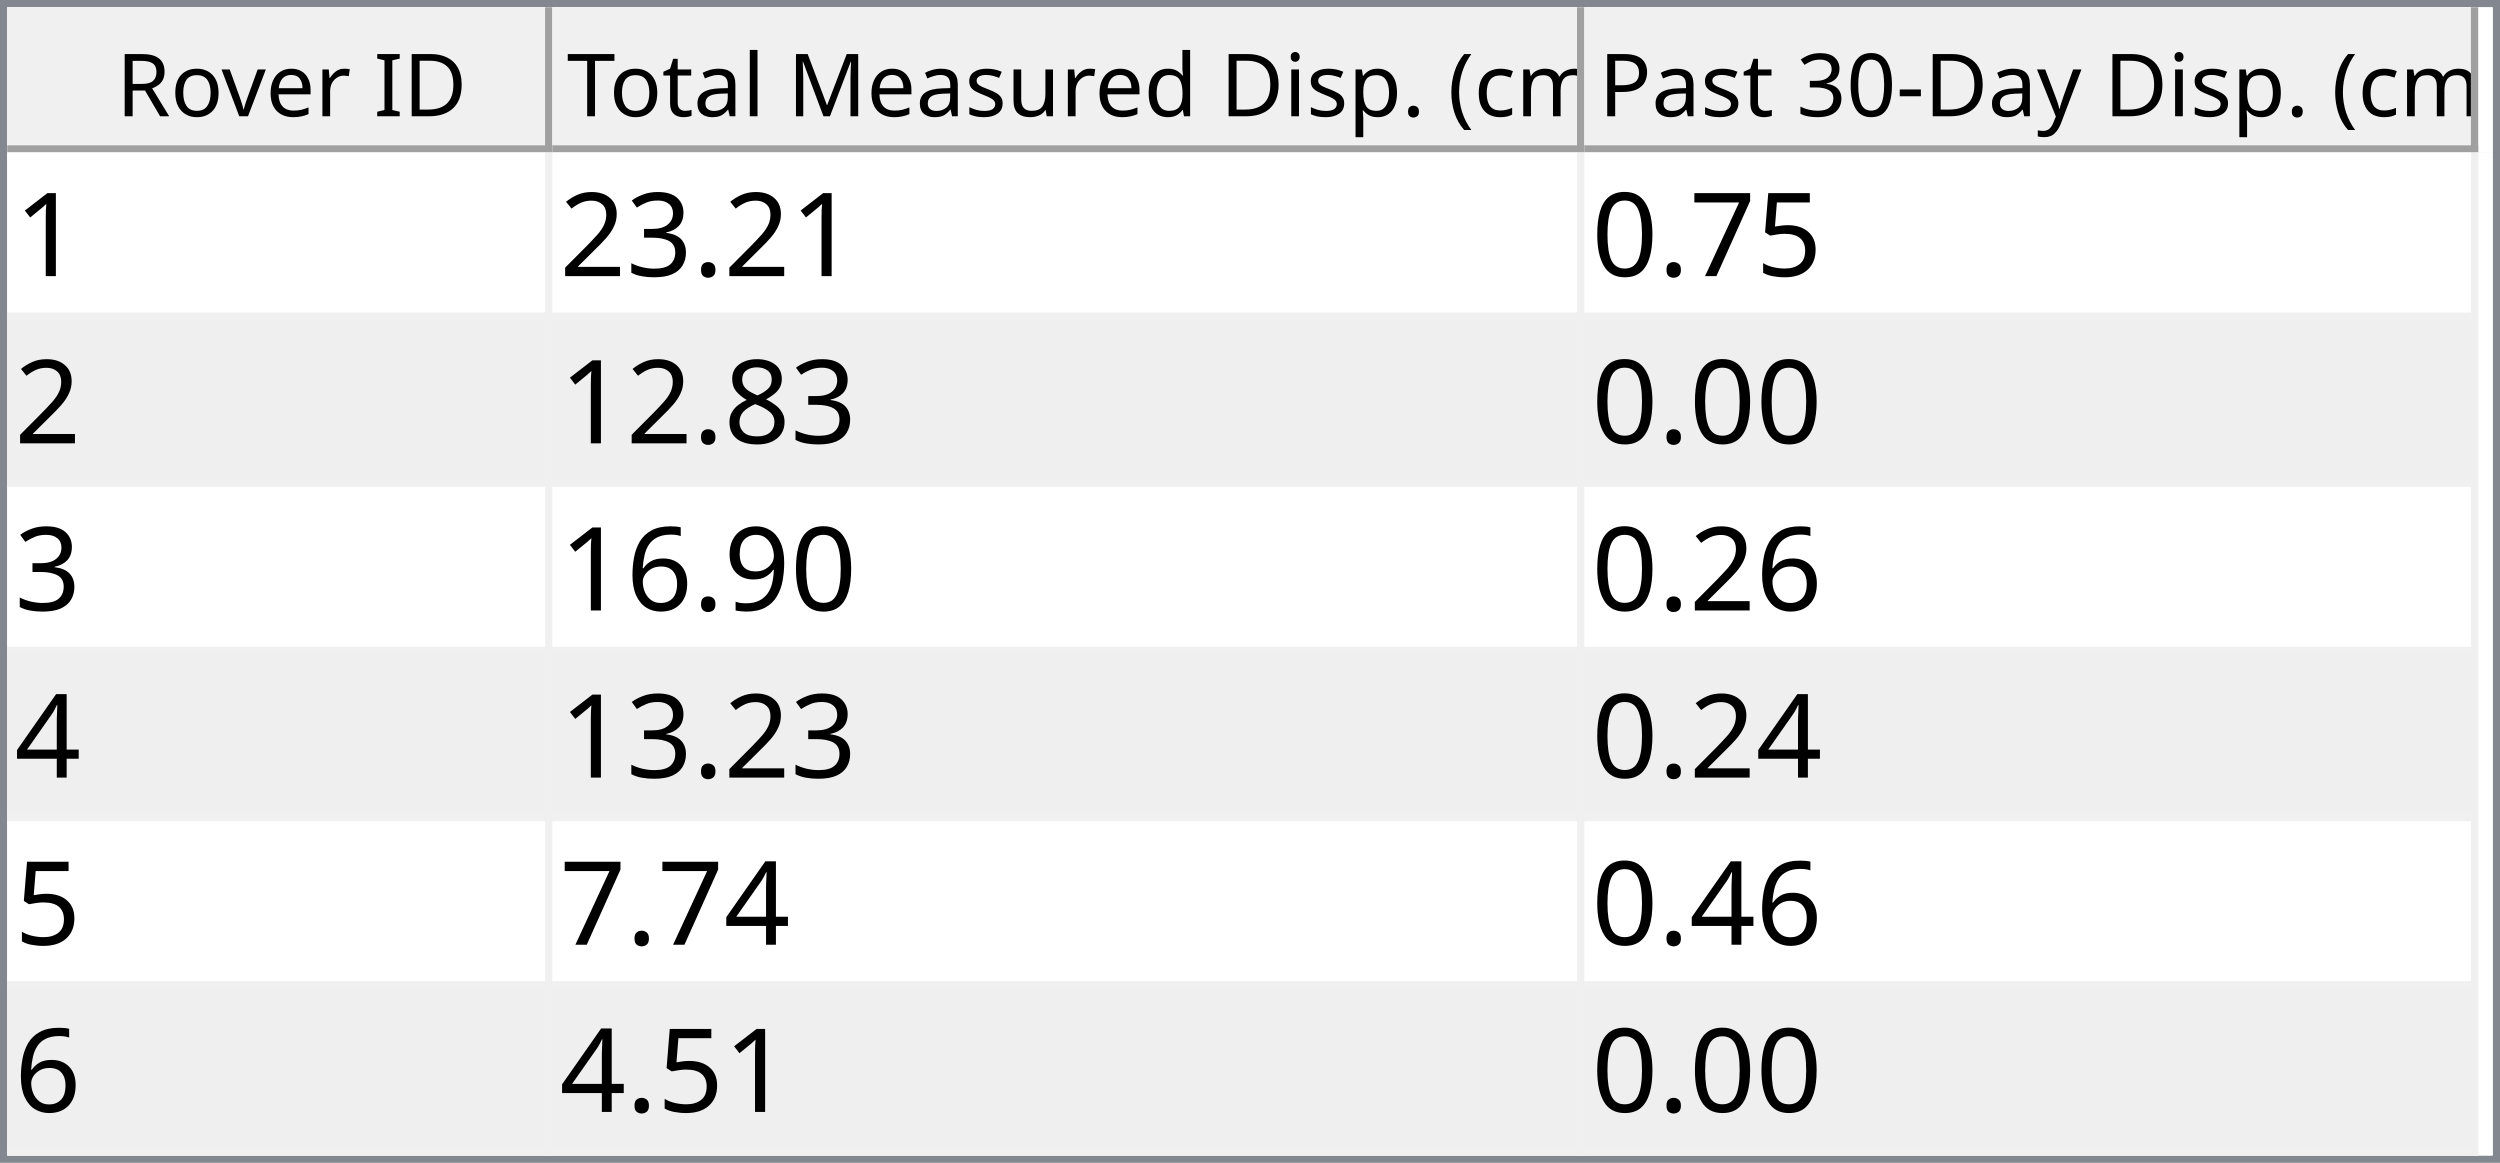
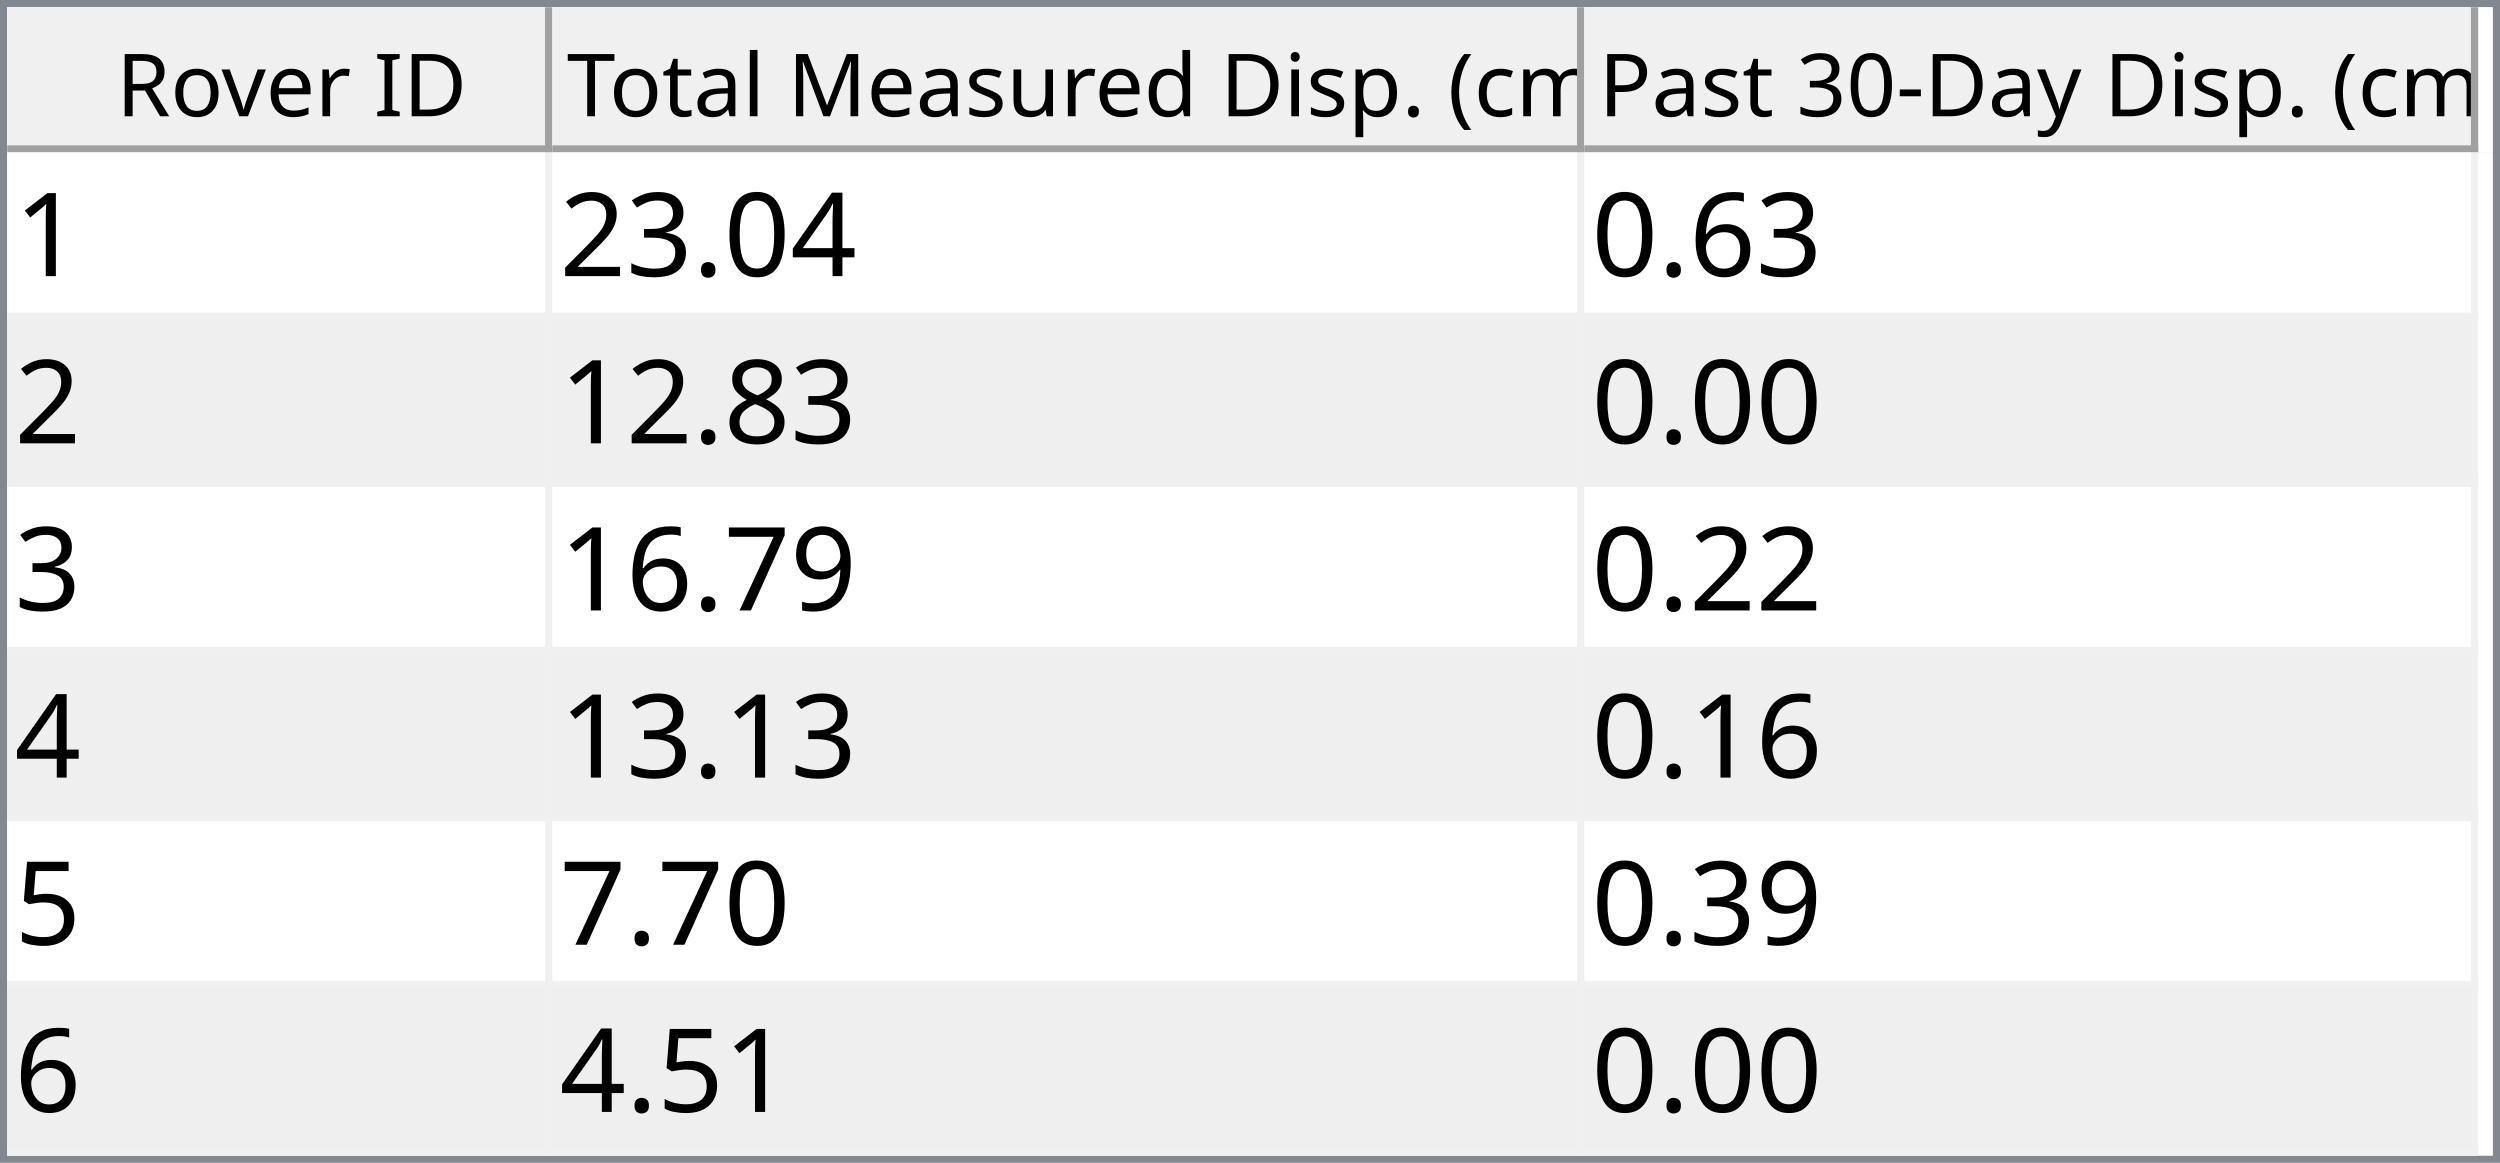
<svg xmlns="http://www.w3.org/2000/svg" style="fill-opacity:1; color-rendering:auto; color-interpolation:auto; text-rendering:auto; stroke:black; stroke-linecap:square; stroke-miterlimit:10; shape-rendering:auto; stroke-opacity:1; fill:black; stroke-dasharray:none; font-weight:normal; stroke-width:1; font-family:'Dialog'; font-style:normal; stroke-linejoin:miter; font-size:12px; stroke-dashoffset:0; image-rendering:auto;" width="344" height="160">
  <defs id="genericDefs" />
  <g>
    <defs id="defs1">
      <clipPath clipPathUnits="userSpaceOnUse" id="clipPath1">
        <path d="M0 0 L344 0 L344 160 L0 160 L0 0 Z" />
      </clipPath>
      <clipPath clipPathUnits="userSpaceOnUse" id="clipPath2">
        <path d="M0 0 L0 160 L344 160 L344 0 Z" />
      </clipPath>
      <clipPath clipPathUnits="userSpaceOnUse" id="clipPath3">
        <path d="M0 0 L0 20 L342 20 L342 0 Z" />
      </clipPath>
      <clipPath clipPathUnits="userSpaceOnUse" id="clipPath4">
        <path d="M0 0 L0 20 L75 20 L75 0 Z" />
      </clipPath>
      <clipPath clipPathUnits="userSpaceOnUse" id="clipPath5">
        <path d="M1 1 L1 19 L74 19 L74 1 Z" />
      </clipPath>
      <clipPath clipPathUnits="userSpaceOnUse" id="clipPath6">
        <path d="M0 0 L0 18 L73 18 L73 0 Z" />
      </clipPath>
      <clipPath clipPathUnits="userSpaceOnUse" id="clipPath7">
        <path d="M-0.5 -0.5 L-0.5 19.5 L74.5 19.5 L74.5 -0.5 Z" />
      </clipPath>
      <clipPath clipPathUnits="userSpaceOnUse" id="clipPath8">
        <path d="M0 0 L0 20 L142 20 L142 0 Z" />
      </clipPath>
      <clipPath clipPathUnits="userSpaceOnUse" id="clipPath9">
        <path d="M1 1 L1 19 L141 19 L141 1 Z" />
      </clipPath>
      <clipPath clipPathUnits="userSpaceOnUse" id="clipPath10">
        <path d="M0 0 L0 18 L140 18 L140 0 Z" />
      </clipPath>
      <clipPath clipPathUnits="userSpaceOnUse" id="clipPath11">
        <path d="M-0.5 -0.5 L-0.5 19.5 L141.5 19.5 L141.5 -0.5 Z" />
      </clipPath>
      <clipPath clipPathUnits="userSpaceOnUse" id="clipPath12">
        <path d="M0 0 L0 20 L123 20 L123 0 Z" />
      </clipPath>
      <clipPath clipPathUnits="userSpaceOnUse" id="clipPath13">
        <path d="M1 1 L1 19 L122 19 L122 1 Z" />
      </clipPath>
      <clipPath clipPathUnits="userSpaceOnUse" id="clipPath14">
        <path d="M0 0 L0 18 L121 18 L121 0 Z" />
      </clipPath>
      <clipPath clipPathUnits="userSpaceOnUse" id="clipPath15">
        <path d="M-0.5 -0.5 L-0.5 19.5 L122.5 19.5 L122.5 -0.5 Z" />
      </clipPath>
      <clipPath clipPathUnits="userSpaceOnUse" id="clipPath16">
        <path d="M0 0 L0 138 L342 138 L342 0 Z" />
      </clipPath>
      <clipPath clipPathUnits="userSpaceOnUse" id="clipPath17">
        <path d="M0 0 L0 138 L340 138 L340 0 Z" />
      </clipPath>
      <clipPath clipPathUnits="userSpaceOnUse" id="clipPath18">
        <path d="M-0.5 -0.5 L-0.5 137.5 L339.5 137.5 L339.5 -0.5 Z" />
      </clipPath>
      <clipPath clipPathUnits="userSpaceOnUse" id="clipPath19">
        <path d="M0 0 L0 22 L74 22 L74 0 Z" />
      </clipPath>
      <clipPath clipPathUnits="userSpaceOnUse" id="clipPath20">
        <path d="M0 0 L0 22 L141 22 L141 0 Z" />
      </clipPath>
      <clipPath clipPathUnits="userSpaceOnUse" id="clipPath21">
        <path d="M0 0 L0 22 L122 22 L122 0 Z" />
      </clipPath>
      <font horiz-adv-x="64.551" id="font1">
        <font-face ascent="107.91" descent="25.098" units-per-em="100" style="font-style:normal; font-family:Segoe UI; font-weight:normal;" />
        <missing-glyph horiz-adv-x="64.551" d="M8.109 0 L8.109 68.266 L56.453 68.266 L56.453 0 L8.109 0 ZM15.328 7.234 L49.219 7.234 L49.219 61.031 L15.328 61.031 L15.328 7.234 Z" />
        <glyph unicode="D" horiz-adv-x="70.117" d="M9.188 0 L9.188 70.016 L28.516 70.016 Q65.531 70.016 65.531 35.891 Q65.531 19.672 55.25 9.836 Q44.969 0 27.734 0 L9.188 0 ZM17.391 62.594 L17.391 7.422 L27.828 7.422 Q41.609 7.422 49.273 14.797 Q56.938 22.172 56.938 35.688 Q56.938 62.594 28.328 62.594 L17.391 62.594 Z" />
        <glyph unicode="I" horiz-adv-x="26.611" d="M17.391 0 L9.188 0 L9.188 70.016 L17.391 70.016 L17.391 0 Z" />
        <glyph unicode=" " horiz-adv-x="27.393" d="" />
        <glyph unicode="r" horiz-adv-x="34.766" d="M34.188 41.891 Q32.078 43.5 28.125 43.5 Q23 43.5 19.555 38.672 Q16.109 33.844 16.109 25.484 L16.109 0 L8.109 0 L8.109 50 L16.109 50 L16.109 39.703 L16.312 39.703 Q18.016 44.969 21.531 47.922 Q25.047 50.875 29.391 50.875 Q32.516 50.875 34.188 50.203 L34.188 41.891 Z" />
        <glyph unicode="e" horiz-adv-x="52.295" d="M48.297 23 L12.984 23 Q13.188 14.656 17.484 10.109 Q21.781 5.562 29.297 5.562 Q37.75 5.562 44.828 11.141 L44.828 3.609 Q38.234 -1.172 27.391 -1.172 Q16.797 -1.172 10.742 5.641 Q4.688 12.453 4.688 24.812 Q4.688 36.469 11.305 43.82 Q17.922 51.172 27.734 51.172 Q37.547 51.172 42.922 44.828 Q48.297 38.484 48.297 27.203 L48.297 23 ZM40.094 29.781 Q40.047 36.719 36.75 40.578 Q33.453 44.438 27.594 44.438 Q21.922 44.438 17.969 40.383 Q14.016 36.328 13.094 29.781 L40.094 29.781 Z" />
        <glyph unicode="v" horiz-adv-x="47.9" d="M47.406 50 L27.484 0 L19.625 0 L0.688 50 L9.469 50 L22.172 13.672 Q23.578 9.672 23.922 6.688 L24.125 6.688 Q24.609 10.453 25.688 13.484 L38.969 50 L47.406 50 Z" />
        <glyph unicode="o" horiz-adv-x="58.594" d="M29 -1.172 Q17.922 -1.172 11.305 5.836 Q4.688 12.844 4.688 24.422 Q4.688 37.016 11.57 44.094 Q18.453 51.172 30.172 51.172 Q41.359 51.172 47.633 44.289 Q53.906 37.406 53.906 25.203 Q53.906 13.234 47.141 6.031 Q40.375 -1.172 29 -1.172 ZM29.594 44.438 Q21.875 44.438 17.383 39.188 Q12.891 33.938 12.891 24.703 Q12.891 15.828 17.43 10.695 Q21.969 5.562 29.594 5.562 Q37.359 5.562 41.531 10.594 Q45.703 15.625 45.703 24.906 Q45.703 34.281 41.531 39.359 Q37.359 44.438 29.594 44.438 Z" />
        <glyph unicode="R" horiz-adv-x="59.814" d="M59.375 0 L49.609 0 L37.891 19.625 Q36.281 22.359 34.766 24.289 Q33.25 26.219 31.664 27.438 Q30.078 28.656 28.25 29.219 Q26.422 29.781 24.125 29.781 L17.391 29.781 L17.391 0 L9.188 0 L9.188 70.016 L30.078 70.016 Q34.672 70.016 38.555 68.867 Q42.438 67.719 45.289 65.375 Q48.141 63.031 49.758 59.547 Q51.375 56.062 51.375 51.375 Q51.375 47.703 50.273 44.656 Q49.172 41.609 47.148 39.211 Q45.125 36.812 42.266 35.133 Q39.406 33.453 35.844 32.516 L35.844 32.328 Q37.594 31.547 38.891 30.547 Q40.188 29.547 41.359 28.18 Q42.531 26.812 43.68 25.078 Q44.828 23.344 46.234 21.047 L59.375 0 ZM17.391 62.594 L17.391 37.203 L28.516 37.203 Q31.594 37.203 34.203 38.133 Q36.812 39.062 38.719 40.797 Q40.625 42.531 41.703 45.047 Q42.781 47.562 42.781 50.688 Q42.781 56.297 39.141 59.445 Q35.5 62.594 28.609 62.594 L17.391 62.594 Z" />
        <glyph unicode=")" horiz-adv-x="30.176" d="M8.297 -15.922 L1.172 -15.922 Q16.406 2.344 16.406 26.812 Q16.406 51.469 1.078 70.016 L8.297 70.016 Q23.531 52.156 23.531 26.703 Q23.531 1.375 8.297 -15.922 Z" />
        <glyph unicode="m" horiz-adv-x="86.133" d="M79.109 0 L71.094 0 L71.094 28.719 Q71.094 37.016 68.531 40.727 Q65.969 44.438 59.906 44.438 Q54.781 44.438 51.195 39.75 Q47.609 35.062 47.609 28.516 L47.609 0 L39.594 0 L39.594 29.688 Q39.594 44.438 28.219 44.438 Q22.953 44.438 19.531 40.016 Q16.109 35.594 16.109 28.516 L16.109 0 L8.109 0 L8.109 50 L16.109 50 L16.109 42.094 L16.312 42.094 Q21.625 51.172 31.844 51.172 Q36.969 51.172 40.773 48.312 Q44.578 45.453 46 40.828 Q51.562 51.172 62.594 51.172 Q79.109 51.172 79.109 30.812 L79.109 0 Z" />
        <glyph unicode="c" horiz-adv-x="46.191" d="M42.188 2.297 Q36.422 -1.172 28.516 -1.172 Q17.828 -1.172 11.258 5.789 Q4.688 12.75 4.688 23.828 Q4.688 36.188 11.766 43.68 Q18.844 51.172 30.672 51.172 Q37.25 51.172 42.281 48.734 L42.281 40.531 Q36.719 44.438 30.375 44.438 Q22.703 44.438 17.797 38.945 Q12.891 33.453 12.891 24.516 Q12.891 15.719 17.508 10.641 Q22.125 5.562 29.891 5.562 Q36.422 5.562 42.188 9.906 L42.188 2.297 Z" />
        <glyph unicode="(" horiz-adv-x="30.176" d="M29.109 -15.922 L21.969 -15.922 Q6.844 1.375 6.844 26.703 Q6.844 52.156 21.969 70.016 L29.203 70.016 Q13.875 51.469 13.875 26.812 Q13.875 2.344 29.109 -15.922 Z" />
        <glyph unicode="." horiz-adv-x="21.68" d="M10.891 -1.078 Q8.641 -1.078 7.055 0.539 Q5.469 2.156 5.469 4.391 Q5.469 6.641 7.055 8.273 Q8.641 9.906 10.891 9.906 Q13.188 9.906 14.797 8.273 Q16.406 6.641 16.406 4.391 Q16.406 2.156 14.797 0.539 Q13.188 -1.078 10.891 -1.078 Z" />
        <glyph unicode="p" horiz-adv-x="58.789" d="M16.312 7.234 L16.109 7.234 L16.109 -23 L8.109 -23 L8.109 50 L16.109 50 L16.109 41.219 L16.312 41.219 Q22.219 51.172 33.594 51.172 Q43.266 51.172 48.688 44.461 Q54.109 37.75 54.109 26.469 Q54.109 13.922 48 6.375 Q41.891 -1.172 31.297 -1.172 Q21.578 -1.172 16.312 7.234 ZM16.109 27.391 L16.109 20.406 Q16.109 14.203 20.141 9.883 Q24.172 5.562 30.375 5.562 Q37.641 5.562 41.773 11.133 Q45.906 16.703 45.906 26.609 Q45.906 34.969 42.047 39.703 Q38.188 44.438 31.594 44.438 Q24.609 44.438 20.359 39.578 Q16.109 34.719 16.109 27.391 Z" />
        <glyph unicode="i" horiz-adv-x="24.219" d="M12.203 62.703 Q10.062 62.703 8.547 64.164 Q7.031 65.625 7.031 67.875 Q7.031 70.125 8.547 71.609 Q10.062 73.094 12.203 73.094 Q14.406 73.094 15.945 71.609 Q17.484 70.125 17.484 67.875 Q17.484 65.719 15.945 64.211 Q14.406 62.703 12.203 62.703 ZM16.109 0 L8.109 0 L8.109 50 L16.109 50 L16.109 0 Z" />
        <glyph unicode="d" horiz-adv-x="58.887" d="M50.781 0 L42.781 0 L42.781 8.5 L42.578 8.5 Q37.016 -1.172 25.391 -1.172 Q15.969 -1.172 10.328 5.539 Q4.688 12.25 4.688 23.828 Q4.688 36.234 10.938 43.703 Q17.188 51.172 27.594 51.172 Q37.891 51.172 42.578 43.062 L42.781 43.062 L42.781 74.031 L50.781 74.031 L50.781 0 ZM42.781 22.609 L42.781 29.984 Q42.781 36.031 38.773 40.234 Q34.766 44.438 28.609 44.438 Q21.297 44.438 17.094 39.062 Q12.891 33.688 12.891 24.219 Q12.891 15.578 16.922 10.57 Q20.953 5.562 27.734 5.562 Q34.422 5.562 38.602 10.398 Q42.781 15.234 42.781 22.609 Z" />
        <glyph unicode="u" horiz-adv-x="56.592" d="M48.531 0 L40.531 0 L40.531 7.906 L40.328 7.906 Q35.359 -1.172 24.906 -1.172 Q7.031 -1.172 7.031 20.125 L7.031 50 L14.984 50 L14.984 21.391 Q14.984 5.562 27.094 5.562 Q32.953 5.562 36.742 9.883 Q40.531 14.203 40.531 21.188 L40.531 50 L48.531 50 L48.531 0 Z" />
        <glyph unicode="s" horiz-adv-x="42.432" d="M5.078 1.812 L5.078 10.406 Q11.625 5.562 19.484 5.562 Q30.031 5.562 30.031 12.594 Q30.031 14.594 29.125 15.992 Q28.219 17.391 26.68 18.461 Q25.141 19.531 23.07 20.383 Q21 21.234 18.609 22.172 Q15.281 23.484 12.766 24.828 Q10.25 26.172 8.57 27.859 Q6.891 29.547 6.031 31.695 Q5.172 33.844 5.172 36.719 Q5.172 40.234 6.789 42.945 Q8.406 45.656 11.086 47.484 Q13.766 49.312 17.211 50.242 Q20.656 51.172 24.312 51.172 Q30.812 51.172 35.938 48.922 L35.938 40.828 Q30.422 44.438 23.25 44.438 Q21 44.438 19.195 43.922 Q17.391 43.406 16.094 42.477 Q14.797 41.547 14.086 40.258 Q13.375 38.969 13.375 37.406 Q13.375 35.453 14.086 34.133 Q14.797 32.812 16.164 31.789 Q17.531 30.766 19.484 29.938 Q21.438 29.109 23.922 28.125 Q27.25 26.859 29.883 25.516 Q32.516 24.172 34.375 22.484 Q36.234 20.797 37.234 18.602 Q38.234 16.406 38.234 13.375 Q38.234 9.672 36.602 6.938 Q34.969 4.203 32.234 2.398 Q29.5 0.594 25.93 -0.289 Q22.359 -1.172 18.453 -1.172 Q10.75 -1.172 5.078 1.812 Z" />
        <glyph unicode="M" horiz-adv-x="89.795" d="M80.562 0 L72.406 0 L72.406 46.969 Q72.406 52.547 73.094 60.594 L72.906 60.594 Q71.734 55.859 70.797 53.812 L46.875 0 L42.875 0 L19 53.422 Q17.969 55.766 16.891 60.594 L16.703 60.594 Q17.094 56.391 17.094 46.875 L17.094 0 L9.188 0 L9.188 70.016 L20.016 70.016 L41.5 21.188 Q44 15.578 44.734 12.797 L45.016 12.797 Q47.125 18.562 48.391 21.391 L70.312 70.016 L80.562 70.016 L80.562 0 Z" />
        <glyph unicode="l" horiz-adv-x="24.219" d="M16.109 0 L8.109 0 L8.109 74.031 L16.109 74.031 L16.109 0 Z" />
        <glyph unicode="a" horiz-adv-x="50.879" d="M43.891 0 L35.891 0 L35.891 7.812 L35.688 7.812 Q30.469 -1.172 20.312 -1.172 Q12.844 -1.172 8.617 2.781 Q4.391 6.734 4.391 13.281 Q4.391 27.297 20.906 29.594 L35.891 31.688 Q35.891 44.438 25.594 44.438 Q16.547 44.438 9.281 38.281 L9.281 46.484 Q16.656 51.172 26.266 51.172 Q43.891 51.172 43.891 32.516 L43.891 0 ZM35.891 25.297 L23.828 23.641 Q18.266 22.859 15.43 20.875 Q12.594 18.891 12.594 13.875 Q12.594 10.203 15.211 7.883 Q17.828 5.562 22.172 5.562 Q28.125 5.562 32.008 9.742 Q35.891 13.922 35.891 20.312 L35.891 25.297 Z" />
        <glyph unicode="t" horiz-adv-x="33.887" d="M31.297 0.484 Q28.469 -1.078 23.828 -1.078 Q10.688 -1.078 10.688 13.578 L10.688 43.172 L2.094 43.172 L2.094 50 L10.688 50 L10.688 62.203 L18.703 64.797 L18.703 50 L31.297 50 L31.297 43.172 L18.703 43.172 L18.703 14.984 Q18.703 9.969 20.414 7.82 Q22.125 5.672 26.078 5.672 Q29.109 5.672 31.297 7.328 L31.297 0.484 Z" />
        <glyph unicode="T" horiz-adv-x="52.393" d="M50.594 62.594 L30.375 62.594 L30.375 0 L22.172 0 L22.172 62.594 L2 62.594 L2 70.016 L50.594 70.016 L50.594 62.594 Z" />
        <glyph unicode="y" horiz-adv-x="48.389" d="M47.906 50 L24.906 -8.016 Q18.75 -23.531 7.625 -23.531 Q4.5 -23.531 2.391 -22.906 L2.391 -15.719 Q4.984 -16.609 7.125 -16.609 Q13.188 -16.609 16.219 -9.375 L20.219 0.094 L0.688 50 L9.578 50 L23.094 11.531 Q23.344 10.797 24.125 7.719 L24.422 7.719 Q24.656 8.891 25.391 11.422 L39.594 50 L47.906 50 Z" />
        <glyph unicode="-" horiz-adv-x="39.99" d="M33.688 24.703 L7.031 24.703 L7.031 31 L33.688 31 L33.688 24.703 Z" />
        <glyph unicode="0" horiz-adv-x="53.906" d="M49.812 35.297 Q49.812 26.516 48.219 19.727 Q46.625 12.938 43.625 8.273 Q40.625 3.609 36.258 1.195 Q31.891 -1.219 26.312 -1.219 Q21.047 -1.219 16.922 1.102 Q12.797 3.422 9.961 7.867 Q7.125 12.312 5.664 18.781 Q4.203 25.25 4.203 33.594 Q4.203 42.781 5.742 49.812 Q7.281 56.844 10.258 61.602 Q13.234 66.359 17.656 68.773 Q22.078 71.188 27.781 71.188 Q49.812 71.188 49.812 35.297 ZM41.609 34.516 Q41.609 64.406 27.391 64.406 Q12.406 64.406 12.406 33.984 Q12.406 5.609 27.094 5.609 Q41.609 5.609 41.609 34.516 Z" />
        <glyph unicode="3" horiz-adv-x="53.906" d="M46.531 19.828 Q46.531 15.094 44.75 11.211 Q42.969 7.328 39.719 4.57 Q36.469 1.812 31.93 0.297 Q27.391 -1.219 21.922 -1.219 Q11.922 -1.219 6 2.594 L6 11.188 Q13.094 5.609 22.219 5.609 Q25.875 5.609 28.828 6.539 Q31.781 7.469 33.906 9.227 Q36.031 10.984 37.18 13.477 Q38.328 15.969 38.328 19.094 Q38.328 32.812 18.797 32.812 L12.984 32.812 L12.984 39.594 L18.5 39.594 Q35.797 39.594 35.797 52.484 Q35.797 64.406 22.609 64.406 Q15.188 64.406 8.688 59.422 L8.688 67.188 Q15.375 71.188 24.609 71.188 Q29 71.188 32.57 69.969 Q36.141 68.75 38.68 66.555 Q41.219 64.359 42.609 61.281 Q44 58.203 44 54.5 Q44 40.672 30.031 36.719 L30.031 36.531 Q33.594 36.141 36.625 34.797 Q39.656 33.453 41.852 31.305 Q44.047 29.156 45.289 26.25 Q46.531 23.344 46.531 19.828 Z" />
        <glyph unicode="P" horiz-adv-x="56.006" d="M17.391 26.469 L17.391 0 L9.188 0 L9.188 70.016 L28.422 70.016 Q39.656 70.016 45.828 64.547 Q52 59.078 52 49.125 Q52 39.156 45.141 32.812 Q38.281 26.469 26.609 26.469 L17.391 26.469 ZM17.391 62.594 L17.391 33.891 L25.984 33.891 Q34.469 33.891 38.938 37.773 Q43.406 41.656 43.406 48.734 Q43.406 62.594 27 62.594 L17.391 62.594 Z" />
      </font>
      <font horiz-adv-x="75.0" id="font2">
        <font-face ascent="100.537" descent="21.973" units-per-em="100" style="font-style:normal; font-family:sans-serif; font-weight:normal;" />
        <missing-glyph horiz-adv-x="75.0" d="M12.5 0 L12.5 62.5 L62.5 62.5 L62.5 0 L12.5 0 ZM14.062 1.562 L60.938 1.562 L60.938 60.938 L14.062 60.938 L14.062 1.562 Z" />
        <glyph unicode="1" horiz-adv-x="55.615" d="M37.25 0 L28.469 0 L28.469 56 Q25.297 52.984 20.141 49.953 Q14.984 46.922 10.891 45.406 L10.891 53.906 Q18.266 57.375 23.781 62.305 Q29.297 67.234 31.594 71.875 L37.25 71.875 L37.25 0 Z" />
+         <glyph unicode="4" horiz-adv-x="55.615" d="M32.328 0 L32.328 17.141 L1.266 17.141 L1.266 25.203 L33.938 71.578 L41.109 71.578 L41.109 25.203 L50.781 25.203 L50.781 17.141 L41.109 17.141 L41.109 0 L32.328 0 ZM32.328 25.203 L32.328 57.469 L9.906 25.203 L32.328 25.203 Z" />
+         <glyph unicode="0" horiz-adv-x="55.615" d="M4.156 35.297 Q4.156 48 6.766 55.742 Q9.375 63.484 14.523 67.68 Q19.672 71.875 27.484 71.875 Q33.25 71.875 37.594 69.555 Q41.938 67.234 44.773 62.867 Q47.609 58.5 49.219 52.227 Q50.828 45.953 50.828 35.297 Q50.828 22.703 48.242 14.969 Q45.656 7.234 40.508 3.008 Q35.359 -1.219 27.484 -1.219 Q17.141 -1.219 11.234 6.203 Q4.156 15.141 4.156 35.297 ZM13.188 35.297 Q13.188 17.672 17.312 11.836 Q21.438 6 27.484 6 Q33.547 6 37.672 11.859 Q41.797 17.719 41.797 35.297 Q41.797 52.984 37.672 58.789 Q33.547 64.594 27.391 64.594 Q21.344 64.594 17.719 59.469 Q13.188 52.938 13.188 35.297 Z" />
        <glyph unicode="." horiz-adv-x="27.783" d="M9.078 0 L9.078 10.016 L19.094 10.016 L19.094 0 L9.078 0 Z" />
        <glyph unicode="3" horiz-adv-x="55.615" d="M4.203 18.891 L12.984 20.062 Q14.5 12.594 18.141 9.297 Q21.781 6 27 6 Q33.203 6 37.477 10.297 Q41.75 14.594 41.75 20.953 Q41.75 27 37.797 30.93 Q33.844 34.859 27.734 34.859 Q25.25 34.859 21.531 33.891 L22.516 41.609 Q23.391 41.5 23.922 41.5 Q29.547 41.5 34.039 44.43 Q38.531 47.359 38.531 53.469 Q38.531 58.297 35.258 61.477 Q31.984 64.656 26.812 64.656 Q21.688 64.656 18.266 61.43 Q14.844 58.203 13.875 51.766 L5.078 53.328 Q6.688 62.156 12.398 67.016 Q18.109 71.875 26.609 71.875 Q32.469 71.875 37.398 69.359 Q42.328 66.844 44.945 62.5 Q47.562 58.156 47.562 53.266 Q47.562 48.641 45.07 44.828 Q42.578 41.016 37.703 38.766 Q44.047 37.312 47.562 32.695 Q51.078 28.078 51.078 21.141 Q51.078 11.766 44.242 5.25 Q37.406 -1.266 26.953 -1.266 Q17.531 -1.266 11.305 4.352 Q5.078 9.969 4.203 18.891 Z" />
        <glyph unicode="2" horiz-adv-x="55.615" d="M50.344 8.453 L50.344 0 L3.031 0 Q2.938 3.172 4.047 6.109 Q5.859 10.938 9.836 15.625 Q13.812 20.312 21.344 26.469 Q33.016 36.031 37.117 41.625 Q41.219 47.219 41.219 52.203 Q41.219 57.422 37.477 61.008 Q33.734 64.594 27.734 64.594 Q21.391 64.594 17.578 60.789 Q13.766 56.984 13.719 50.25 L4.688 51.172 Q5.609 61.281 11.664 66.578 Q17.719 71.875 27.938 71.875 Q38.234 71.875 44.242 66.164 Q50.25 60.453 50.25 52 Q50.25 47.703 48.492 43.555 Q46.734 39.406 42.656 34.812 Q38.578 30.219 29.109 22.219 Q21.188 15.578 18.945 13.211 Q16.703 10.844 15.234 8.453 L50.344 8.453 Z" />
-         <glyph unicode="5" horiz-adv-x="55.615" d="M4.156 18.75 L13.375 19.531 Q14.406 12.797 18.141 9.398 Q21.875 6 27.156 6 Q33.5 6 37.891 10.789 Q42.281 15.578 42.281 23.484 Q42.281 31 38.062 35.352 Q33.844 39.703 27 39.703 Q22.75 39.703 19.336 37.773 Q15.922 35.844 13.969 32.766 L5.719 33.844 L12.641 70.609 L48.25 70.609 L48.25 62.203 L19.672 62.203 L15.828 42.969 Q22.266 47.469 29.344 47.469 Q38.719 47.469 45.164 40.969 Q51.609 34.469 51.609 24.266 Q51.609 14.547 45.953 7.469 Q39.062 -1.219 27.156 -1.219 Q17.391 -1.219 11.211 4.25 Q5.031 9.719 4.156 18.75 Z" />
-         <glyph unicode="7" horiz-adv-x="55.615" d="M4.734 62.203 L4.734 70.656 L51.078 70.656 L51.078 63.812 Q44.234 56.547 37.523 44.484 Q30.812 32.422 27.156 19.672 Q24.516 10.688 23.781 0 L14.75 0 Q14.891 8.453 18.062 20.414 Q21.234 32.375 27.172 43.484 Q33.109 54.594 39.797 62.203 L4.734 62.203 Z" />
-         <glyph unicode="0" horiz-adv-x="55.615" d="M4.156 35.297 Q4.156 48 6.766 55.742 Q9.375 63.484 14.523 67.68 Q19.672 71.875 27.484 71.875 Q33.25 71.875 37.594 69.555 Q41.938 67.234 44.773 62.867 Q47.609 58.5 49.219 52.227 Q50.828 45.953 50.828 35.297 Q50.828 22.703 48.242 14.969 Q45.656 7.234 40.508 3.008 Q35.359 -1.219 27.484 -1.219 Q17.141 -1.219 11.234 6.203 Q4.156 15.141 4.156 35.297 ZM13.188 35.297 Q13.188 17.672 17.312 11.836 Q21.438 6 27.484 6 Q33.547 6 37.672 11.859 Q41.797 17.719 41.797 35.297 Q41.797 52.984 37.672 58.789 Q33.547 64.594 27.391 64.594 Q21.344 64.594 17.719 59.469 Q13.188 52.938 13.188 35.297 Z" />
+         <glyph unicode="6" horiz-adv-x="55.615" d="M49.75 54.047 L41.016 53.375 Q39.844 58.547 37.703 60.891 Q34.125 64.656 28.906 64.656 Q24.703 64.656 21.531 62.312 Q17.391 59.281 14.992 53.469 Q12.594 47.656 12.5 36.922 Q15.672 41.75 20.266 44.094 Q24.859 46.438 29.891 46.438 Q38.672 46.438 44.852 39.969 Q51.031 33.5 51.031 23.25 Q51.031 16.5 48.125 10.719 Q45.219 4.938 40.141 1.859 Q35.062 -1.219 28.609 -1.219 Q17.625 -1.219 10.695 6.859 Q3.766 14.938 3.766 33.5 Q3.766 54.25 11.422 63.672 Q18.109 71.875 29.438 71.875 Q37.891 71.875 43.289 67.141 Q48.688 62.406 49.75 54.047 ZM13.875 23.188 Q13.875 18.656 15.797 14.508 Q17.719 10.359 21.188 8.18 Q24.656 6 28.469 6 Q34.031 6 38.039 10.492 Q42.047 14.984 42.047 22.703 Q42.047 30.125 38.086 34.398 Q34.125 38.672 28.125 38.672 Q22.172 38.672 18.023 34.398 Q13.875 30.125 13.875 23.188 Z" />
        <glyph unicode="8" horiz-adv-x="55.615" d="M17.672 38.812 Q12.203 40.828 9.57 44.539 Q6.938 48.25 6.938 53.422 Q6.938 61.234 12.555 66.555 Q18.172 71.875 27.484 71.875 Q36.859 71.875 42.578 66.43 Q48.297 60.984 48.297 53.172 Q48.297 48.188 45.68 44.508 Q43.062 40.828 37.75 38.812 Q44.344 36.672 47.781 31.883 Q51.219 27.094 51.219 20.453 Q51.219 11.281 44.727 5.031 Q38.234 -1.219 27.641 -1.219 Q17.047 -1.219 10.547 5.055 Q4.047 11.328 4.047 20.703 Q4.047 27.688 7.594 32.398 Q11.141 37.109 17.672 38.812 ZM15.922 53.719 Q15.922 48.641 19.195 45.414 Q22.469 42.188 27.688 42.188 Q32.766 42.188 36.016 45.383 Q39.266 48.578 39.266 53.219 Q39.266 58.062 35.914 61.359 Q32.562 64.656 27.594 64.656 Q22.562 64.656 19.242 61.43 Q15.922 58.203 15.922 53.719 ZM13.094 20.656 Q13.094 16.891 14.875 13.375 Q16.656 9.859 20.172 7.93 Q23.688 6 27.734 6 Q34.031 6 38.133 10.055 Q42.234 14.109 42.234 20.359 Q42.234 26.703 38.016 30.859 Q33.797 35.016 27.438 35.016 Q21.234 35.016 17.164 30.914 Q13.094 26.812 13.094 20.656 Z" />
        <glyph unicode="9" horiz-adv-x="55.615" d="M5.469 16.547 L13.922 17.328 Q14.984 11.375 18.016 8.688 Q21.047 6 25.781 6 Q29.828 6 32.883 7.859 Q35.938 9.719 37.891 12.82 Q39.844 15.922 41.164 21.195 Q42.484 26.469 42.484 31.938 Q42.484 32.516 42.438 33.688 Q39.797 29.5 35.234 26.883 Q30.672 24.266 25.344 24.266 Q16.453 24.266 10.305 30.711 Q4.156 37.156 4.156 47.703 Q4.156 58.594 10.578 65.234 Q17 71.875 26.656 71.875 Q33.641 71.875 39.43 68.117 Q45.219 64.359 48.219 57.398 Q51.219 50.438 51.219 37.25 Q51.219 23.531 48.242 15.406 Q45.266 7.281 39.383 3.031 Q33.5 -1.219 25.594 -1.219 Q17.188 -1.219 11.867 3.445 Q6.547 8.109 5.469 16.547 ZM41.453 48.141 Q41.453 55.719 37.43 60.156 Q33.406 64.594 27.734 64.594 Q21.875 64.594 17.531 59.812 Q13.188 55.031 13.188 47.406 Q13.188 40.578 17.312 36.305 Q21.438 32.031 27.484 32.031 Q33.594 32.031 37.523 36.305 Q41.453 40.578 41.453 48.141 Z" />
-         <glyph unicode="6" horiz-adv-x="55.615" d="M49.75 54.047 L41.016 53.375 Q39.844 58.547 37.703 60.891 Q34.125 64.656 28.906 64.656 Q24.703 64.656 21.531 62.312 Q17.391 59.281 14.992 53.469 Q12.594 47.656 12.5 36.922 Q15.672 41.75 20.266 44.094 Q24.859 46.438 29.891 46.438 Q38.672 46.438 44.852 39.969 Q51.031 33.5 51.031 23.25 Q51.031 16.5 48.125 10.719 Q45.219 4.938 40.141 1.859 Q35.062 -1.219 28.609 -1.219 Q17.625 -1.219 10.695 6.859 Q3.766 14.938 3.766 33.5 Q3.766 54.25 11.422 63.672 Q18.109 71.875 29.438 71.875 Q37.891 71.875 43.289 67.141 Q48.688 62.406 49.75 54.047 ZM13.875 23.188 Q13.875 18.656 15.797 14.508 Q17.719 10.359 21.188 8.18 Q24.656 6 28.469 6 Q34.031 6 38.039 10.492 Q42.047 14.984 42.047 22.703 Q42.047 30.125 38.086 34.398 Q34.125 38.672 28.125 38.672 Q22.172 38.672 18.023 34.398 Q13.875 30.125 13.875 23.188 Z" />
-         <glyph unicode="4" horiz-adv-x="55.615" d="M32.328 0 L32.328 17.141 L1.266 17.141 L1.266 25.203 L33.938 71.578 L41.109 71.578 L41.109 25.203 L50.781 25.203 L50.781 17.141 L41.109 17.141 L41.109 0 L32.328 0 ZM32.328 25.203 L32.328 57.469 L9.906 25.203 L32.328 25.203 Z" />
+         <glyph unicode="7" horiz-adv-x="55.615" d="M4.734 62.203 L4.734 70.656 L51.078 70.656 L51.078 63.812 Q44.234 56.547 37.523 44.484 Q30.812 32.422 27.156 19.672 Q24.516 10.688 23.781 0 L14.75 0 Q14.891 8.453 18.062 20.414 Q21.234 32.375 27.172 43.484 Q33.109 54.594 39.797 62.203 L4.734 62.203 Z" />
+         <glyph unicode="5" horiz-adv-x="55.615" d="M4.156 18.75 L13.375 19.531 Q14.406 12.797 18.141 9.398 Q21.875 6 27.156 6 Q33.5 6 37.891 10.789 Q42.281 15.578 42.281 23.484 Q42.281 31 38.062 35.352 Q33.844 39.703 27 39.703 Q22.75 39.703 19.336 37.773 Q15.922 35.844 13.969 32.766 L5.719 33.844 L12.641 70.609 L48.25 70.609 L48.25 62.203 L19.672 62.203 L15.828 42.969 Q22.266 47.469 29.344 47.469 Q38.719 47.469 45.164 40.969 Q51.609 34.469 51.609 24.266 Q51.609 14.547 45.953 7.469 Q39.062 -1.219 27.156 -1.219 Q17.391 -1.219 11.211 4.25 Q5.031 9.719 4.156 18.75 Z" />
      </font>
    </defs>
    <g style="fill:white; stroke:white;">
      <rect x="0" y="0" width="344" style="clip-path:url(#clipPath1); stroke:none;" height="160" />
    </g>
    <g style="fill:white; text-rendering:optimizeSpeed; color-rendering:optimizeSpeed; image-rendering:optimizeSpeed; shape-rendering:crispEdges; stroke:white; color-interpolation:sRGB;">
      <rect x="0" width="344" height="160" y="0" style="stroke:none;" />
      <path style="stroke:none;" d="M0 160 L344 160 L344 0 L0 0 Z" />
    </g>
    <g style="fill:rgb(240,240,240); font-family:'Segoe UI'; stroke:rgb(240,240,240);">
      <rect x="0" y="0" width="344" style="clip-path:url(#clipPath2); stroke:none;" height="160" />
    </g>
    <g style="fill:rgb(130,135,144); font-family:'Segoe UI'; stroke:rgb(130,135,144);">
      <path d="M0 0 L344 0 L344 160 L0 160 L0 0 ZM1 1 L343 1 L343 159 L1 159 L1 1 Z" style="fill-rule:evenodd; clip-path:url(#clipPath2); stroke:none;" />
    </g>
    <g style="fill:white; font-family:'Segoe UI'; stroke:white;" transform="translate(1,1)">
      <rect x="0" y="0" width="342" style="clip-path:url(#clipPath3); stroke:none;" height="20" />
    </g>
    <g style="fill:rgb(240,240,240); font-family:'Segoe UI'; stroke:rgb(240,240,240);" transform="translate(1,1)">
      <rect x="0" y="0" width="75" style="clip-path:url(#clipPath4); stroke:none;" height="20" />
    </g>
    <g style="font-family:'Segoe UI';" transform="translate(2,2)">
      <text x="14" xml:space="preserve" y="14" style="clip-path:url(#clipPath6); stroke:none;">Rover ID</text>
    </g>
    <g style="fill:rgb(160,160,160); font-family:'Segoe UI'; stroke:rgb(160,160,160); stroke-linejoin:bevel;" transform="translate(1.5,1.5)">
      <line x1="74" x2="74" y1="0" style="fill:none; clip-path:url(#clipPath7);" y2="19" />
    </g>
    <g style="fill:rgb(160,160,160); font-family:'Segoe UI'; stroke:rgb(160,160,160); stroke-linejoin:bevel;" transform="matrix(1,0,0,1,1,1) translate(0.5,0.5)">
      <line x1="0" x2="74" y1="19" style="fill:none; clip-path:url(#clipPath7);" y2="19" />
    </g>
    <g style="fill:rgb(240,240,240); font-family:'Segoe UI'; stroke:rgb(240,240,240);" transform="translate(76,1)">
      <rect x="0" y="0" width="142" style="clip-path:url(#clipPath8); stroke:none;" height="20" />
    </g>
    <g style="font-family:'Segoe UI';" transform="translate(77,2)">
      <text x="1" xml:space="preserve" y="14" style="clip-path:url(#clipPath10); stroke:none;">Total Measured Disp. (cm)</text>
    </g>
    <g style="fill:rgb(160,160,160); font-family:'Segoe UI'; stroke:rgb(160,160,160); stroke-linejoin:bevel;" transform="translate(76.5,1.5)">
      <line x1="141" x2="141" y1="0" style="fill:none; clip-path:url(#clipPath11);" y2="19" />
    </g>
    <g style="fill:rgb(160,160,160); font-family:'Segoe UI'; stroke:rgb(160,160,160); stroke-linejoin:bevel;" transform="matrix(1,0,0,1,76,1) translate(0.5,0.5)">
      <line x1="0" x2="141" y1="19" style="fill:none; clip-path:url(#clipPath11);" y2="19" />
    </g>
    <g style="fill:rgb(240,240,240); font-family:'Segoe UI'; stroke:rgb(240,240,240);" transform="translate(218,1)">
      <rect x="0" y="0" width="123" style="clip-path:url(#clipPath12); stroke:none;" height="20" />
    </g>
    <g style="font-family:'Segoe UI';" transform="translate(219,2)">
      <text x="1" xml:space="preserve" y="14" style="clip-path:url(#clipPath14); stroke:none;">Past 30-Day Disp. (cm)</text>
    </g>
    <g style="fill:rgb(160,160,160); font-family:'Segoe UI'; stroke:rgb(160,160,160); stroke-linejoin:bevel;" transform="translate(218.5,1.5)">
      <line x1="122" x2="122" y1="0" style="fill:none; clip-path:url(#clipPath15);" y2="19" />
    </g>
    <g style="fill:rgb(160,160,160); font-family:'Segoe UI'; stroke:rgb(160,160,160); stroke-linejoin:bevel;" transform="matrix(1,0,0,1,218,1) translate(0.5,0.5)">
      <line x1="0" x2="122" y1="19" style="fill:none; clip-path:url(#clipPath15);" y2="19" />
    </g>
    <g style="fill:white; font-family:'Segoe UI'; stroke:white;" transform="translate(1,21)">
      <rect x="0" y="0" width="342" style="clip-path:url(#clipPath16); stroke:none;" height="138" />
    </g>
    <g style="fill:rgb(240,240,240); font-size:16px; font-family:sans-serif; stroke:rgb(240,240,240);" transform="translate(1,21)">
      <rect x="0" y="0" width="340" style="clip-path:url(#clipPath17); stroke:none;" height="138" />
      <line transform="translate(0.5,0.5)" x1="0" x2="339" y1="22" style="clip-path:url(#clipPath18); fill:none; stroke-linejoin:bevel;" y2="22" />
    </g>
    <g transform="matrix(1,0,0,1,1,21) translate(0.5,0.5)" style="fill:rgb(240,240,240); font-size:16px; font-family:sans-serif; stroke:rgb(240,240,240); stroke-linejoin:bevel;">
      <line x1="0" x2="339" y1="45" style="fill:none; clip-path:url(#clipPath18);" y2="45" />
    </g>
    <g transform="matrix(1,0,0,1,1,21) translate(0.5,0.5)" style="fill:rgb(240,240,240); font-size:16px; font-family:sans-serif; stroke:rgb(240,240,240); stroke-linejoin:bevel;">
      <line x1="0" x2="339" y1="68" style="fill:none; clip-path:url(#clipPath18);" y2="68" />
    </g>
    <g transform="matrix(1,0,0,1,1,21) translate(0.5,0.5)" style="fill:rgb(240,240,240); font-size:16px; font-family:sans-serif; stroke:rgb(240,240,240); stroke-linejoin:bevel;">
      <line x1="0" x2="339" y1="91" style="fill:none; clip-path:url(#clipPath18);" y2="91" />
    </g>
    <g transform="matrix(1,0,0,1,1,21) translate(0.5,0.5)" style="fill:rgb(240,240,240); font-size:16px; font-family:sans-serif; stroke:rgb(240,240,240); stroke-linejoin:bevel;">
      <line x1="0" x2="339" y1="114" style="fill:none; clip-path:url(#clipPath18);" y2="114" />
    </g>
    <g transform="matrix(1,0,0,1,1,21) translate(0.5,0.5)" style="fill:rgb(240,240,240); font-size:16px; font-family:sans-serif; stroke:rgb(240,240,240); stroke-linejoin:bevel;">
      <line x1="0" x2="339" y1="137" style="fill:none; clip-path:url(#clipPath18);" y2="137" />
    </g>
    <g transform="matrix(1,0,0,1,1,21) translate(0.5,0.5)" style="fill:rgb(240,240,240); font-size:16px; font-family:sans-serif; stroke:rgb(240,240,240); stroke-linejoin:bevel;">
      <line x1="74" x2="74" y1="0" style="fill:none; clip-path:url(#clipPath18);" y2="137" />
    </g>
    <g transform="matrix(1,0,0,1,1,21) translate(0.5,0.5)" style="fill:rgb(240,240,240); font-size:16px; font-family:sans-serif; stroke:rgb(240,240,240); stroke-linejoin:bevel;">
      <line x1="216" x2="216" y1="0" style="fill:none; clip-path:url(#clipPath18);" y2="137" />
    </g>
    <g transform="matrix(1,0,0,1,1,21) translate(0.5,0.5)" style="fill:rgb(240,240,240); font-size:16px; font-family:sans-serif; stroke:rgb(240,240,240); stroke-linejoin:bevel;">
      <line x1="339" x2="339" y1="0" style="fill:none; clip-path:url(#clipPath18);" y2="137" />
    </g>
    <g style="fill:white; font-size:16px; font-family:sans-serif; stroke:white;" transform="matrix(1,0,0,1,1,21)">
      <rect x="0" y="0" width="74" style="clip-path:url(#clipPath19); stroke:none;" height="22" />
      <text x="1" y="17" style="fill:black; clip-path:url(#clipPath19); stroke:none;" xml:space="preserve">1</text>
    </g>
    <g style="fill:white; font-size:16px; font-family:sans-serif; stroke:white;" transform="matrix(1,0,0,1,1,21) translate(75,0)">
      <rect x="0" y="0" width="141" style="clip-path:url(#clipPath20); stroke:none;" height="22" />
-       <text x="1" y="17" style="fill:black; clip-path:url(#clipPath20); stroke:none;" xml:space="preserve">23.21</text>
+       <text x="1" y="17" style="fill:black; clip-path:url(#clipPath20); stroke:none;" xml:space="preserve">23.04</text>
    </g>
    <g style="fill:white; font-size:16px; font-family:sans-serif; stroke:white;" transform="matrix(1,0,0,1,1,21) translate(217,0)">
      <rect x="0" y="0" width="122" style="clip-path:url(#clipPath21); stroke:none;" height="22" />
-       <text x="1" y="17" style="fill:black; clip-path:url(#clipPath21); stroke:none;" xml:space="preserve">0.75</text>
+       <text x="1" y="17" style="fill:black; clip-path:url(#clipPath21); stroke:none;" xml:space="preserve">0.63</text>
    </g>
    <g style="fill:rgb(239,239,239); font-size:16px; font-family:sans-serif; stroke:rgb(239,239,239);" transform="matrix(1,0,0,1,1,21) translate(0,23)">
      <rect x="0" y="0" width="74" style="clip-path:url(#clipPath19); stroke:none;" height="22" />
      <text x="1" y="17" style="fill:black; clip-path:url(#clipPath19); stroke:none;" xml:space="preserve">2</text>
    </g>
    <g style="fill:rgb(239,239,239); font-size:16px; font-family:sans-serif; stroke:rgb(239,239,239);" transform="matrix(1,0,0,1,1,21) translate(75,23)">
      <rect x="0" y="0" width="141" style="clip-path:url(#clipPath20); stroke:none;" height="22" />
      <text x="1" y="17" style="fill:black; clip-path:url(#clipPath20); stroke:none;" xml:space="preserve">12.83</text>
    </g>
    <g style="fill:rgb(239,239,239); font-size:16px; font-family:sans-serif; stroke:rgb(239,239,239);" transform="matrix(1,0,0,1,1,21) translate(217,23)">
      <rect x="0" y="0" width="122" style="clip-path:url(#clipPath21); stroke:none;" height="22" />
      <text x="1" y="17" style="fill:black; clip-path:url(#clipPath21); stroke:none;" xml:space="preserve">0.00</text>
    </g>
    <g style="fill:white; font-size:16px; font-family:sans-serif; stroke:white;" transform="matrix(1,0,0,1,1,21) translate(0,46)">
      <rect x="0" y="0" width="74" style="clip-path:url(#clipPath19); stroke:none;" height="22" />
      <text x="1" y="17" style="fill:black; clip-path:url(#clipPath19); stroke:none;" xml:space="preserve">3</text>
    </g>
    <g style="fill:white; font-size:16px; font-family:sans-serif; stroke:white;" transform="matrix(1,0,0,1,1,21) translate(75,46)">
      <rect x="0" y="0" width="141" style="clip-path:url(#clipPath20); stroke:none;" height="22" />
-       <text x="1" y="17" style="fill:black; clip-path:url(#clipPath20); stroke:none;" xml:space="preserve">16.90</text>
+       <text x="1" y="17" style="fill:black; clip-path:url(#clipPath20); stroke:none;" xml:space="preserve">16.79</text>
    </g>
    <g style="fill:white; font-size:16px; font-family:sans-serif; stroke:white;" transform="matrix(1,0,0,1,1,21) translate(217,46)">
      <rect x="0" y="0" width="122" style="clip-path:url(#clipPath21); stroke:none;" height="22" />
-       <text x="1" y="17" style="fill:black; clip-path:url(#clipPath21); stroke:none;" xml:space="preserve">0.26</text>
+       <text x="1" y="17" style="fill:black; clip-path:url(#clipPath21); stroke:none;" xml:space="preserve">0.22</text>
    </g>
    <g style="fill:rgb(239,239,239); font-size:16px; font-family:sans-serif; stroke:rgb(239,239,239);" transform="matrix(1,0,0,1,1,21) translate(0,69)">
      <rect x="0" y="0" width="74" style="clip-path:url(#clipPath19); stroke:none;" height="22" />
      <text x="1" y="17" style="fill:black; clip-path:url(#clipPath19); stroke:none;" xml:space="preserve">4</text>
    </g>
    <g style="fill:rgb(239,239,239); font-size:16px; font-family:sans-serif; stroke:rgb(239,239,239);" transform="matrix(1,0,0,1,1,21) translate(75,69)">
      <rect x="0" y="0" width="141" style="clip-path:url(#clipPath20); stroke:none;" height="22" />
-       <text x="1" y="17" style="fill:black; clip-path:url(#clipPath20); stroke:none;" xml:space="preserve">13.23</text>
+       <text x="1" y="17" style="fill:black; clip-path:url(#clipPath20); stroke:none;" xml:space="preserve">13.13</text>
    </g>
    <g style="fill:rgb(239,239,239); font-size:16px; font-family:sans-serif; stroke:rgb(239,239,239);" transform="matrix(1,0,0,1,1,21) translate(217,69)">
      <rect x="0" y="0" width="122" style="clip-path:url(#clipPath21); stroke:none;" height="22" />
-       <text x="1" y="17" style="fill:black; clip-path:url(#clipPath21); stroke:none;" xml:space="preserve">0.24</text>
+       <text x="1" y="17" style="fill:black; clip-path:url(#clipPath21); stroke:none;" xml:space="preserve">0.16</text>
    </g>
    <g style="fill:white; font-size:16px; font-family:sans-serif; stroke:white;" transform="matrix(1,0,0,1,1,21) translate(0,92)">
      <rect x="0" y="0" width="74" style="clip-path:url(#clipPath19); stroke:none;" height="22" />
      <text x="1" y="17" style="fill:black; clip-path:url(#clipPath19); stroke:none;" xml:space="preserve">5</text>
    </g>
    <g style="fill:white; font-size:16px; font-family:sans-serif; stroke:white;" transform="matrix(1,0,0,1,1,21) translate(75,92)">
      <rect x="0" y="0" width="141" style="clip-path:url(#clipPath20); stroke:none;" height="22" />
-       <text x="1" y="17" style="fill:black; clip-path:url(#clipPath20); stroke:none;" xml:space="preserve">7.74</text>
+       <text x="1" y="17" style="fill:black; clip-path:url(#clipPath20); stroke:none;" xml:space="preserve">7.70</text>
    </g>
    <g style="fill:white; font-size:16px; font-family:sans-serif; stroke:white;" transform="matrix(1,0,0,1,1,21) translate(217,92)">
      <rect x="0" y="0" width="122" style="clip-path:url(#clipPath21); stroke:none;" height="22" />
-       <text x="1" y="17" style="fill:black; clip-path:url(#clipPath21); stroke:none;" xml:space="preserve">0.46</text>
+       <text x="1" y="17" style="fill:black; clip-path:url(#clipPath21); stroke:none;" xml:space="preserve">0.39</text>
    </g>
    <g style="fill:rgb(239,239,239); font-size:16px; font-family:sans-serif; stroke:rgb(239,239,239);" transform="matrix(1,0,0,1,1,21) translate(0,115)">
      <rect x="0" y="0" width="74" style="clip-path:url(#clipPath19); stroke:none;" height="22" />
      <text x="1" y="17" style="fill:black; clip-path:url(#clipPath19); stroke:none;" xml:space="preserve">6</text>
    </g>
    <g style="fill:rgb(239,239,239); font-size:16px; font-family:sans-serif; stroke:rgb(239,239,239);" transform="matrix(1,0,0,1,1,21) translate(75,115)">
      <rect x="0" y="0" width="141" style="clip-path:url(#clipPath20); stroke:none;" height="22" />
      <text x="1" y="17" style="fill:black; clip-path:url(#clipPath20); stroke:none;" xml:space="preserve">4.51</text>
    </g>
    <g style="fill:rgb(239,239,239); font-size:16px; font-family:sans-serif; stroke:rgb(239,239,239);" transform="matrix(1,0,0,1,1,21) translate(217,115)">
      <rect x="0" y="0" width="122" style="clip-path:url(#clipPath21); stroke:none;" height="22" />
      <text x="1" y="17" style="fill:black; clip-path:url(#clipPath21); stroke:none;" xml:space="preserve">0.00</text>
    </g>
  </g>
</svg>
